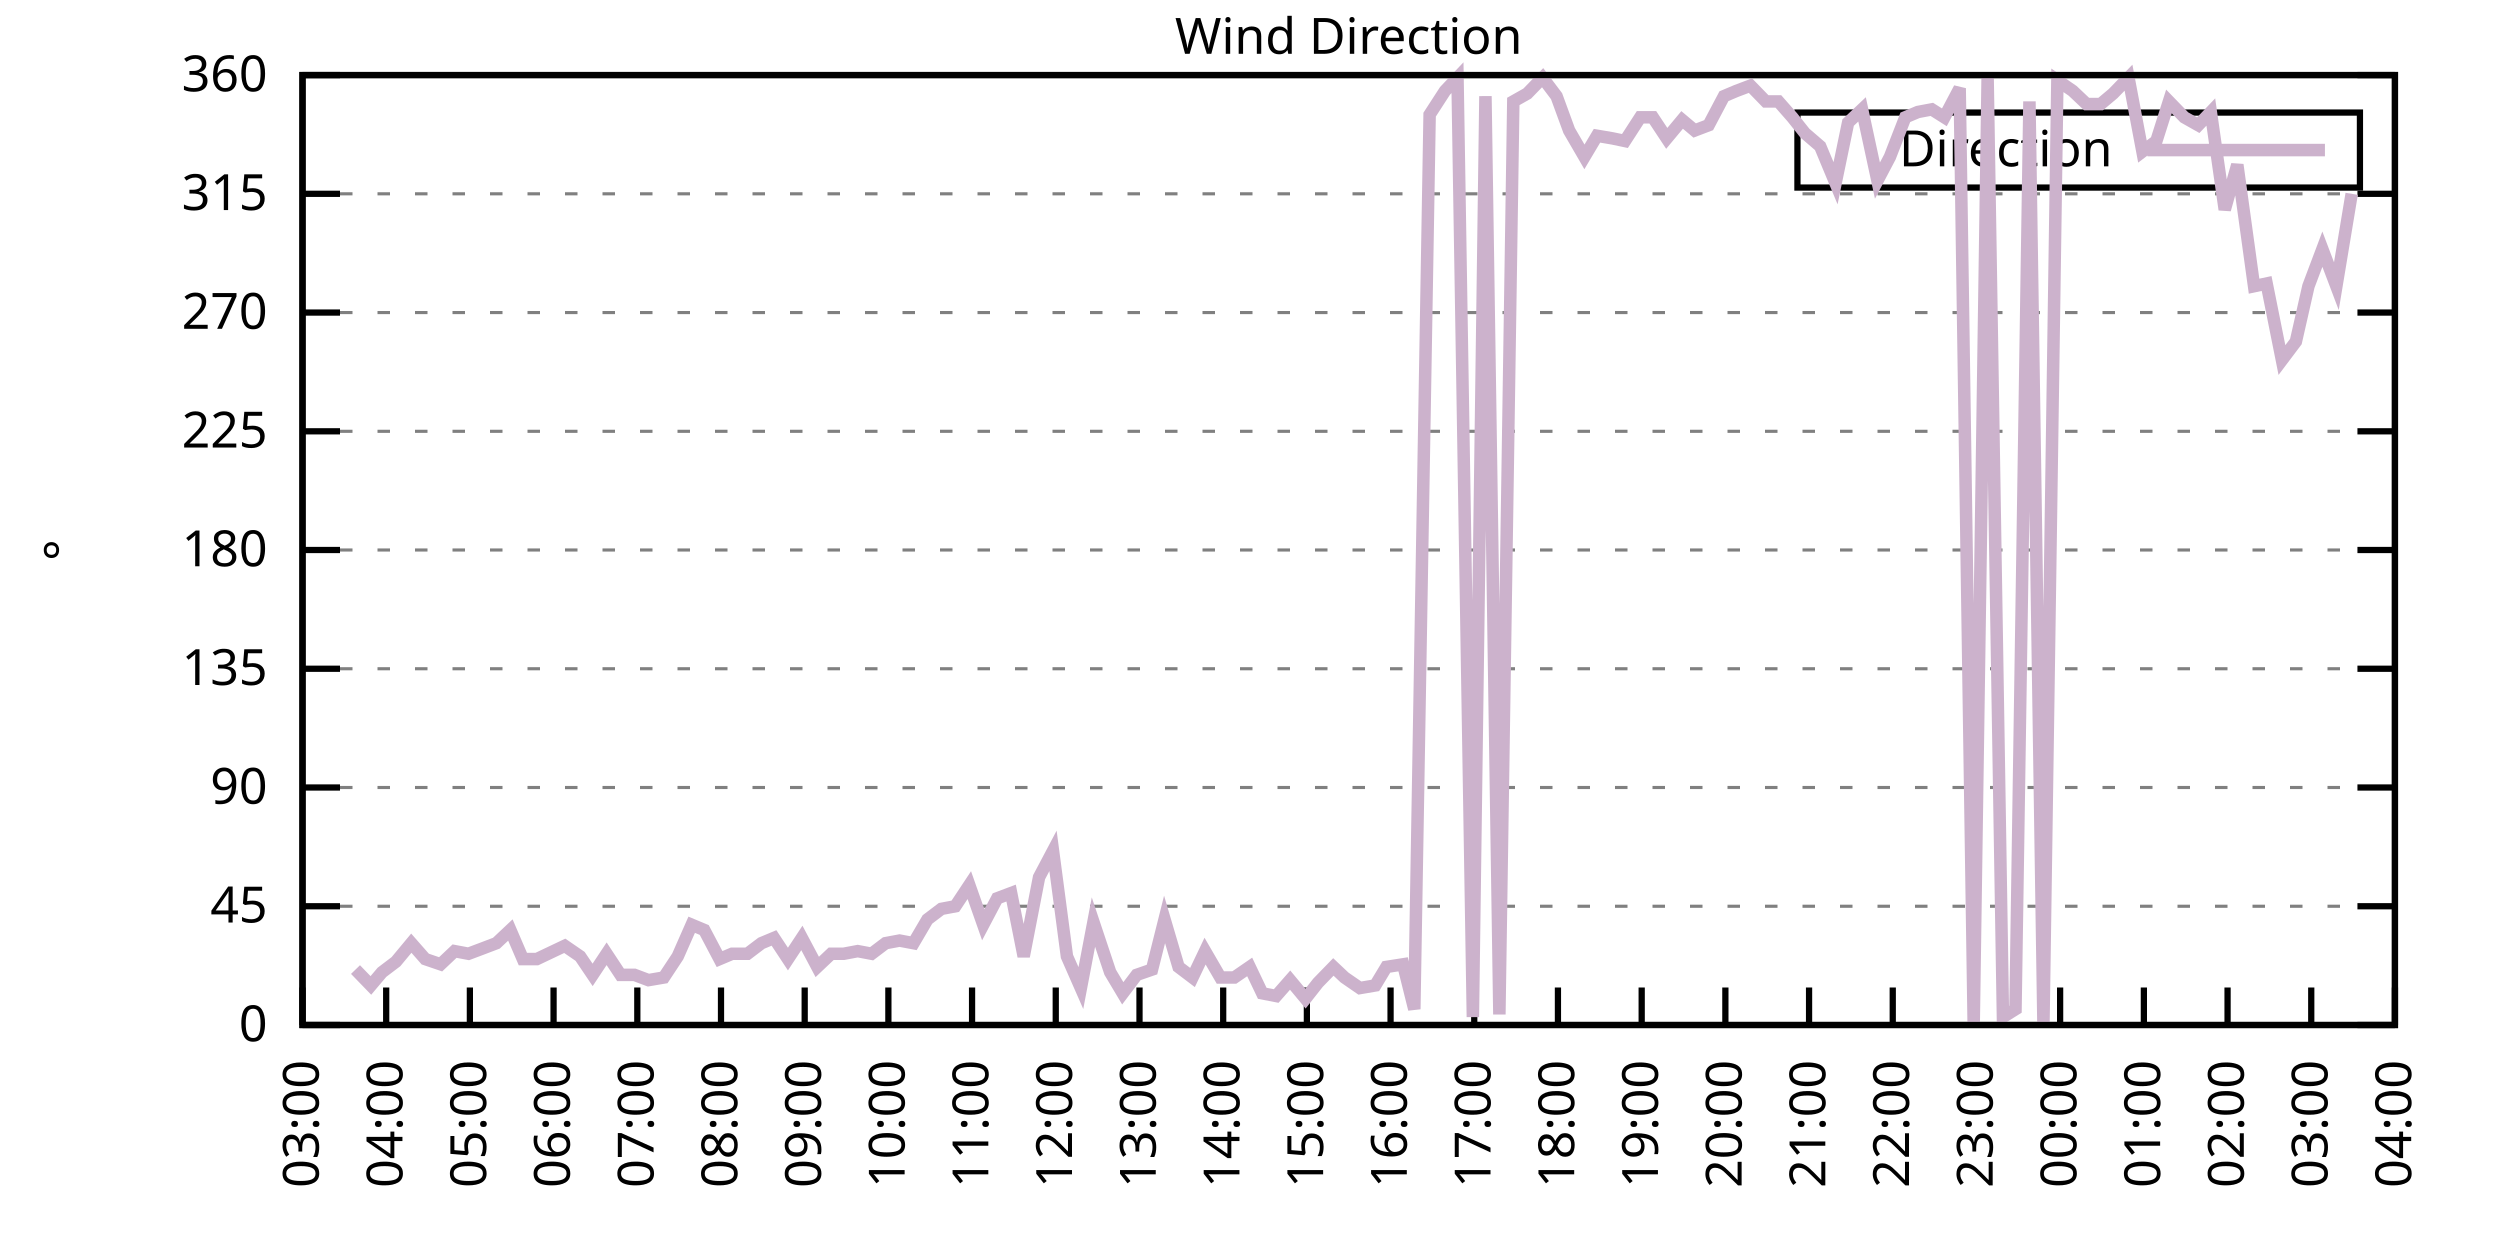
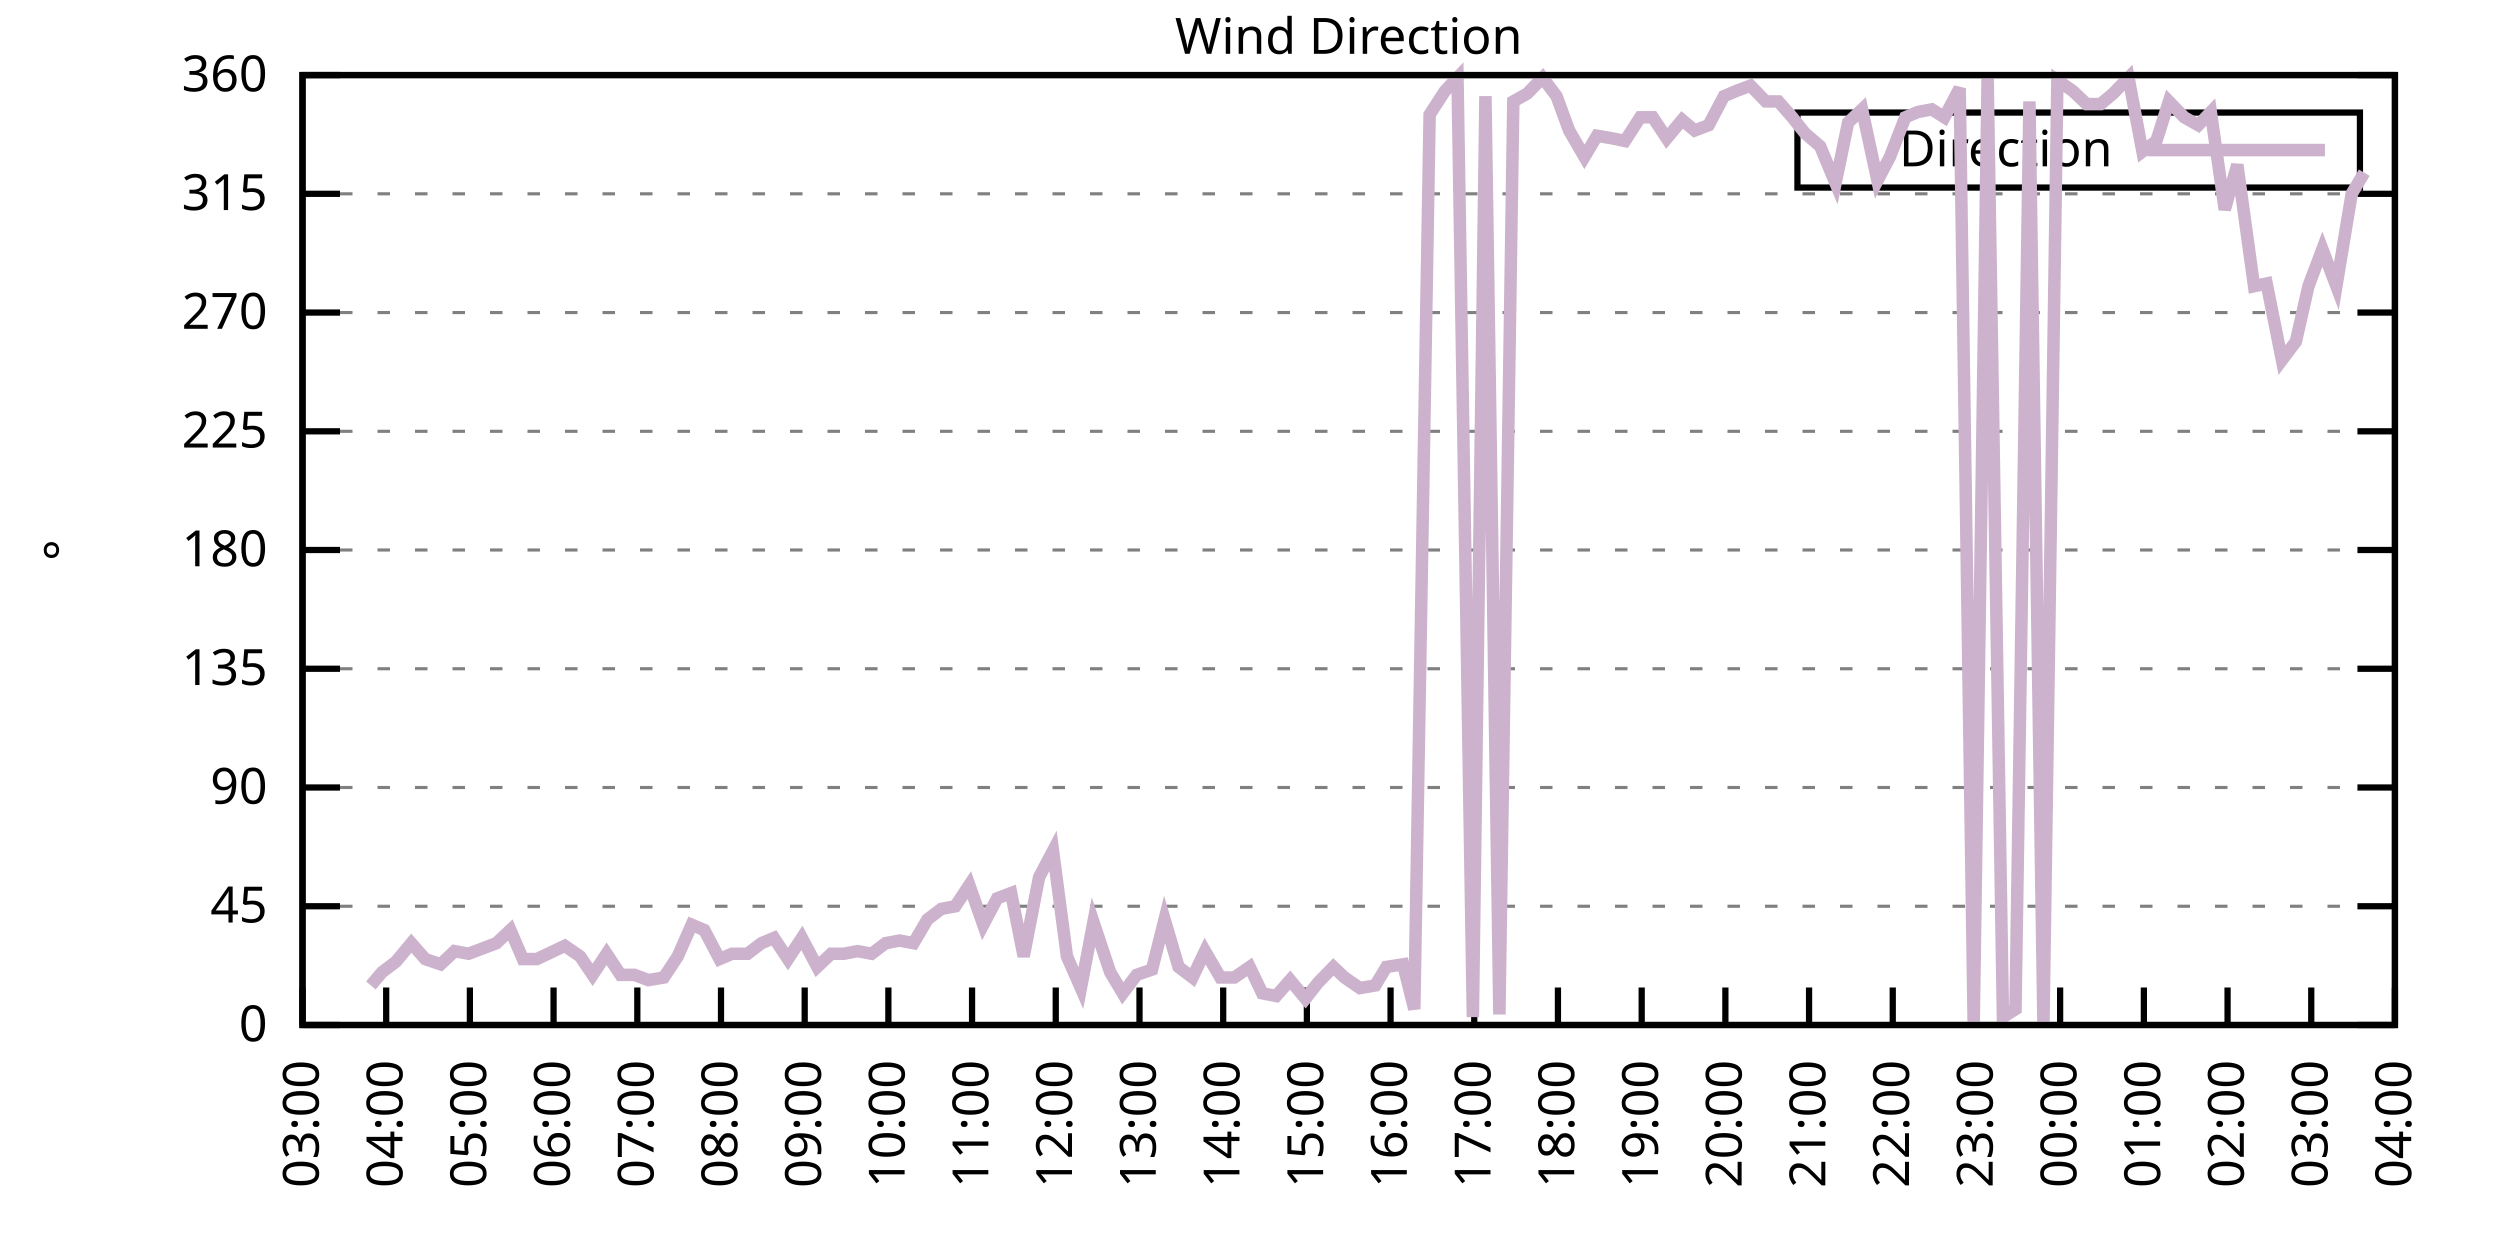
<svg xmlns="http://www.w3.org/2000/svg" xmlns:xlink="http://www.w3.org/1999/xlink" width="400" height="200" viewBox="0 0 400 200">
  <g id="gnuplot_canvas">
    <rect x="0" y="0" width="400" height="200" fill="none" />
    <defs>
      <circle id="gpDot" r="0.5" stroke-width="0.5" stroke="currentColor" />
      <path id="gpPt0" stroke-width="0.333" stroke="currentColor" d="M-1,0 h2 M0,-1 v2" />
      <path id="gpPt1" stroke-width="0.333" stroke="currentColor" d="M-1,-1 L1,1 M1,-1 L-1,1" />
      <path id="gpPt2" stroke-width="0.333" stroke="currentColor" d="M-1,0 L1,0 M0,-1 L0,1 M-1,-1 L1,1 M-1,1 L1,-1" />
      <rect id="gpPt3" stroke-width="0.333" stroke="currentColor" x="-1" y="-1" width="2" height="2" />
      <rect id="gpPt4" stroke-width="0.333" stroke="currentColor" fill="currentColor" x="-1" y="-1" width="2" height="2" />
      <circle id="gpPt5" stroke-width="0.333" stroke="currentColor" cx="0" cy="0" r="1" />
      <use xlink:href="#gpPt5" id="gpPt6" fill="currentColor" stroke="none" />
      <path id="gpPt7" stroke-width="0.333" stroke="currentColor" d="M0,-1.33 L-1.33,0.67 L1.33,0.67 z" />
      <use xlink:href="#gpPt7" id="gpPt8" fill="currentColor" stroke="none" />
      <use xlink:href="#gpPt7" id="gpPt9" stroke="currentColor" transform="rotate(180)" />
      <use xlink:href="#gpPt9" id="gpPt10" fill="currentColor" stroke="none" />
      <use xlink:href="#gpPt3" id="gpPt11" stroke="currentColor" transform="rotate(45)" />
      <use xlink:href="#gpPt11" id="gpPt12" fill="currentColor" stroke="none" />
      <path id="gpPt13" stroke-width="0.333" stroke="currentColor" d="M0,1.330 L1.265,0.411 L0.782,-1.067 L-0.782,-1.076 L-1.265,0.411 z" />
      <use xlink:href="#gpPt13" id="gpPt14" fill="currentColor" stroke="none" />
      <filter id="textbox" filterUnits="objectBoundingBox" x="0" y="0" height="1" width="1">
        <feFlood flood-color="white" flood-opacity="1" result="bgnd" />
        <feComposite in="SourceGraphic" in2="bgnd" operator="atop" />
      </filter>
      <filter id="greybox" filterUnits="objectBoundingBox" x="0" y="0" height="1" width="1">
        <feFlood flood-color="lightgrey" flood-opacity="1" result="grey" />
        <feComposite in="SourceGraphic" in2="grey" operator="atop" />
      </filter>
    </defs>
    <g fill="none" color="white" stroke="currentColor" stroke-width="1.00" stroke-linecap="butt" stroke-linejoin="miter">
</g>
    <g fill="none" color="black" stroke="currentColor" stroke-width="1.00" stroke-linecap="butt" stroke-linejoin="miter">
      <g stroke="none" shape-rendering="crispEdges">
        <polygon fill="rgb(255, 255, 255)" points="48.40,164.00 383.18,164.00 383.18,12.02 48.40,12.02 " />
      </g>
    </g>
    <g fill="none" color="black" stroke="currentColor" stroke-width="1.00" stroke-linecap="butt" stroke-linejoin="miter">
</g>
    <g fill="none" color="black" stroke="black" stroke-width="0.50" stroke-linecap="butt" stroke-linejoin="miter">
</g>
    <g fill="none" color="gray" stroke="currentColor" stroke-width="0.50" stroke-linecap="butt" stroke-linejoin="miter">
      <path stroke="gray" stroke-dasharray="2,4" class="gridline" d="M48.40,164.00 L383.19,164.00  " />
    </g>
    <g fill="none" color="gray" stroke="gray" stroke-width="1.00" stroke-linecap="butt" stroke-linejoin="miter">
</g>
    <g fill="none" color="black" stroke="currentColor" stroke-width="1.00" stroke-linecap="butt" stroke-linejoin="miter">
      <path stroke="black" d="M48.40,164.00 L54.40,164.00 M383.19,164.00 L377.19,164.00  " />
      <g transform="translate(42.80,166.60)" stroke="none" fill="black" font-family="Sans" font-size="8.00" text-anchor="end">
        <text>
          <tspan font-family="Sans"> 0</tspan>
        </text>
      </g>
    </g>
    <g fill="none" color="black" stroke="currentColor" stroke-width="1.00" stroke-linecap="butt" stroke-linejoin="miter">
</g>
    <g fill="none" color="black" stroke="black" stroke-width="0.50" stroke-linecap="butt" stroke-linejoin="miter">
</g>
    <g fill="none" color="gray" stroke="currentColor" stroke-width="0.50" stroke-linecap="butt" stroke-linejoin="miter">
      <path stroke="gray" stroke-dasharray="2,4" class="gridline" d="M48.40,145.00 L383.19,145.00  " />
    </g>
    <g fill="none" color="gray" stroke="gray" stroke-width="1.00" stroke-linecap="butt" stroke-linejoin="miter">
</g>
    <g fill="none" color="black" stroke="currentColor" stroke-width="1.00" stroke-linecap="butt" stroke-linejoin="miter">
      <path stroke="black" d="M48.40,145.00 L54.40,145.00 M383.19,145.00 L377.19,145.00  " />
      <g transform="translate(42.80,147.60)" stroke="none" fill="black" font-family="Sans" font-size="8.00" text-anchor="end">
        <text>
          <tspan font-family="Sans"> 45</tspan>
        </text>
      </g>
    </g>
    <g fill="none" color="black" stroke="currentColor" stroke-width="1.00" stroke-linecap="butt" stroke-linejoin="miter">
</g>
    <g fill="none" color="black" stroke="black" stroke-width="0.50" stroke-linecap="butt" stroke-linejoin="miter">
</g>
    <g fill="none" color="gray" stroke="currentColor" stroke-width="0.50" stroke-linecap="butt" stroke-linejoin="miter">
      <path stroke="gray" stroke-dasharray="2,4" class="gridline" d="M48.40,126.00 L383.19,126.00  " />
    </g>
    <g fill="none" color="gray" stroke="gray" stroke-width="1.00" stroke-linecap="butt" stroke-linejoin="miter">
</g>
    <g fill="none" color="black" stroke="currentColor" stroke-width="1.00" stroke-linecap="butt" stroke-linejoin="miter">
      <path stroke="black" d="M48.40,126.00 L54.40,126.00 M383.19,126.00 L377.19,126.00  " />
      <g transform="translate(42.80,128.60)" stroke="none" fill="black" font-family="Sans" font-size="8.00" text-anchor="end">
        <text>
          <tspan font-family="Sans"> 90</tspan>
        </text>
      </g>
    </g>
    <g fill="none" color="black" stroke="currentColor" stroke-width="1.00" stroke-linecap="butt" stroke-linejoin="miter">
</g>
    <g fill="none" color="black" stroke="black" stroke-width="0.50" stroke-linecap="butt" stroke-linejoin="miter">
</g>
    <g fill="none" color="gray" stroke="currentColor" stroke-width="0.50" stroke-linecap="butt" stroke-linejoin="miter">
      <path stroke="gray" stroke-dasharray="2,4" class="gridline" d="M48.40,107.00 L383.19,107.00  " />
    </g>
    <g fill="none" color="gray" stroke="gray" stroke-width="1.00" stroke-linecap="butt" stroke-linejoin="miter">
</g>
    <g fill="none" color="black" stroke="currentColor" stroke-width="1.00" stroke-linecap="butt" stroke-linejoin="miter">
      <path stroke="black" d="M48.40,107.00 L54.40,107.00 M383.19,107.00 L377.19,107.00  " />
      <g transform="translate(42.80,109.60)" stroke="none" fill="black" font-family="Sans" font-size="8.00" text-anchor="end">
        <text>
          <tspan font-family="Sans"> 135</tspan>
        </text>
      </g>
    </g>
    <g fill="none" color="black" stroke="currentColor" stroke-width="1.00" stroke-linecap="butt" stroke-linejoin="miter">
</g>
    <g fill="none" color="black" stroke="black" stroke-width="0.50" stroke-linecap="butt" stroke-linejoin="miter">
</g>
    <g fill="none" color="gray" stroke="currentColor" stroke-width="0.50" stroke-linecap="butt" stroke-linejoin="miter">
      <path stroke="gray" stroke-dasharray="2,4" class="gridline" d="M48.40,88.00 L383.19,88.00  " />
    </g>
    <g fill="none" color="gray" stroke="gray" stroke-width="1.00" stroke-linecap="butt" stroke-linejoin="miter">
</g>
    <g fill="none" color="black" stroke="currentColor" stroke-width="1.00" stroke-linecap="butt" stroke-linejoin="miter">
      <path stroke="black" d="M48.40,88.00 L54.40,88.00 M383.19,88.00 L377.19,88.00  " />
      <g transform="translate(42.80,90.60)" stroke="none" fill="black" font-family="Sans" font-size="8.00" text-anchor="end">
        <text>
          <tspan font-family="Sans"> 180</tspan>
        </text>
      </g>
    </g>
    <g fill="none" color="black" stroke="currentColor" stroke-width="1.00" stroke-linecap="butt" stroke-linejoin="miter">
</g>
    <g fill="none" color="black" stroke="black" stroke-width="0.50" stroke-linecap="butt" stroke-linejoin="miter">
</g>
    <g fill="none" color="gray" stroke="currentColor" stroke-width="0.50" stroke-linecap="butt" stroke-linejoin="miter">
      <path stroke="gray" stroke-dasharray="2,4" class="gridline" d="M48.40,69.01 L383.19,69.01  " />
    </g>
    <g fill="none" color="gray" stroke="gray" stroke-width="1.00" stroke-linecap="butt" stroke-linejoin="miter">
</g>
    <g fill="none" color="black" stroke="currentColor" stroke-width="1.00" stroke-linecap="butt" stroke-linejoin="miter">
      <path stroke="black" d="M48.40,69.01 L54.40,69.01 M383.19,69.01 L377.19,69.01  " />
      <g transform="translate(42.80,71.61)" stroke="none" fill="black" font-family="Sans" font-size="8.00" text-anchor="end">
        <text>
          <tspan font-family="Sans"> 225</tspan>
        </text>
      </g>
    </g>
    <g fill="none" color="black" stroke="currentColor" stroke-width="1.00" stroke-linecap="butt" stroke-linejoin="miter">
</g>
    <g fill="none" color="black" stroke="black" stroke-width="0.50" stroke-linecap="butt" stroke-linejoin="miter">
</g>
    <g fill="none" color="gray" stroke="currentColor" stroke-width="0.50" stroke-linecap="butt" stroke-linejoin="miter">
      <path stroke="gray" stroke-dasharray="2,4" class="gridline" d="M48.40,50.01 L383.19,50.01  " />
    </g>
    <g fill="none" color="gray" stroke="gray" stroke-width="1.00" stroke-linecap="butt" stroke-linejoin="miter">
</g>
    <g fill="none" color="black" stroke="currentColor" stroke-width="1.00" stroke-linecap="butt" stroke-linejoin="miter">
      <path stroke="black" d="M48.40,50.01 L54.40,50.01 M383.19,50.01 L377.19,50.01  " />
      <g transform="translate(42.80,52.61)" stroke="none" fill="black" font-family="Sans" font-size="8.00" text-anchor="end">
        <text>
          <tspan font-family="Sans"> 270</tspan>
        </text>
      </g>
    </g>
    <g fill="none" color="black" stroke="currentColor" stroke-width="1.00" stroke-linecap="butt" stroke-linejoin="miter">
</g>
    <g fill="none" color="black" stroke="black" stroke-width="0.50" stroke-linecap="butt" stroke-linejoin="miter">
</g>
    <g fill="none" color="gray" stroke="currentColor" stroke-width="0.50" stroke-linecap="butt" stroke-linejoin="miter">
      <path stroke="gray" stroke-dasharray="2,4" class="gridline" d="M48.40,31.01 L383.19,31.01  " />
    </g>
    <g fill="none" color="gray" stroke="gray" stroke-width="1.00" stroke-linecap="butt" stroke-linejoin="miter">
</g>
    <g fill="none" color="black" stroke="currentColor" stroke-width="1.00" stroke-linecap="butt" stroke-linejoin="miter">
      <path stroke="black" d="M48.40,31.01 L54.40,31.01 M383.19,31.01 L377.19,31.01  " />
      <g transform="translate(42.80,33.61)" stroke="none" fill="black" font-family="Sans" font-size="8.00" text-anchor="end">
        <text>
          <tspan font-family="Sans"> 315</tspan>
        </text>
      </g>
    </g>
    <g fill="none" color="black" stroke="currentColor" stroke-width="1.00" stroke-linecap="butt" stroke-linejoin="miter">
</g>
    <g fill="none" color="black" stroke="black" stroke-width="0.50" stroke-linecap="butt" stroke-linejoin="miter">
</g>
    <g fill="none" color="gray" stroke="currentColor" stroke-width="0.50" stroke-linecap="butt" stroke-linejoin="miter">
      <path stroke="gray" stroke-dasharray="2,4" class="gridline" d="M48.40,12.01 L383.19,12.01  " />
    </g>
    <g fill="none" color="gray" stroke="gray" stroke-width="1.00" stroke-linecap="butt" stroke-linejoin="miter">
</g>
    <g fill="none" color="black" stroke="currentColor" stroke-width="1.00" stroke-linecap="butt" stroke-linejoin="miter">
      <path stroke="black" d="M48.40,12.01 L54.40,12.01 M383.19,12.01 L377.19,12.01  " />
      <g transform="translate(42.80,14.61)" stroke="none" fill="black" font-family="Sans" font-size="8.00" text-anchor="end">
        <text>
          <tspan font-family="Sans"> 360</tspan>
        </text>
      </g>
    </g>
    <g fill="none" color="black" stroke="currentColor" stroke-width="1.00" stroke-linecap="butt" stroke-linejoin="miter">
      <path stroke="black" d="M48.40,164.00 L48.40,158.00  " />
      <g transform="translate(51.00,169.60) rotate(270.00)" stroke="none" fill="black" font-family="Sans" font-size="8.00" text-anchor="end">
        <text>
          <tspan font-family="Sans">03:00</tspan>
        </text>
      </g>
    </g>
    <g fill="none" color="black" stroke="currentColor" stroke-width="1.00" stroke-linecap="butt" stroke-linejoin="miter">
      <path stroke="black" d="M61.79,164.00 L61.79,158.00  " />
      <g transform="translate(64.39,169.60) rotate(270.00)" stroke="none" fill="black" font-family="Sans" font-size="8.00" text-anchor="end">
        <text>
          <tspan font-family="Sans">04:00</tspan>
        </text>
      </g>
    </g>
    <g fill="none" color="black" stroke="currentColor" stroke-width="1.00" stroke-linecap="butt" stroke-linejoin="miter">
      <path stroke="black" d="M75.18,164.00 L75.18,158.00  " />
      <g transform="translate(77.78,169.60) rotate(270.00)" stroke="none" fill="black" font-family="Sans" font-size="8.00" text-anchor="end">
        <text>
          <tspan font-family="Sans">05:00</tspan>
        </text>
      </g>
    </g>
    <g fill="none" color="black" stroke="currentColor" stroke-width="1.00" stroke-linecap="butt" stroke-linejoin="miter">
      <path stroke="black" d="M88.57,164.00 L88.57,158.00  " />
      <g transform="translate(91.17,169.60) rotate(270.00)" stroke="none" fill="black" font-family="Sans" font-size="8.00" text-anchor="end">
        <text>
          <tspan font-family="Sans">06:00</tspan>
        </text>
      </g>
    </g>
    <g fill="none" color="black" stroke="currentColor" stroke-width="1.00" stroke-linecap="butt" stroke-linejoin="miter">
      <path stroke="black" d="M101.97,164.00 L101.97,158.00  " />
      <g transform="translate(104.57,169.60) rotate(270.00)" stroke="none" fill="black" font-family="Sans" font-size="8.00" text-anchor="end">
        <text>
          <tspan font-family="Sans">07:00</tspan>
        </text>
      </g>
    </g>
    <g fill="none" color="black" stroke="currentColor" stroke-width="1.00" stroke-linecap="butt" stroke-linejoin="miter">
      <path stroke="black" d="M115.36,164.00 L115.36,158.00  " />
      <g transform="translate(117.96,169.60) rotate(270.00)" stroke="none" fill="black" font-family="Sans" font-size="8.00" text-anchor="end">
        <text>
          <tspan font-family="Sans">08:00</tspan>
        </text>
      </g>
    </g>
    <g fill="none" color="black" stroke="currentColor" stroke-width="1.00" stroke-linecap="butt" stroke-linejoin="miter">
      <path stroke="black" d="M128.75,164.00 L128.75,158.00  " />
      <g transform="translate(131.35,169.60) rotate(270.00)" stroke="none" fill="black" font-family="Sans" font-size="8.00" text-anchor="end">
        <text>
          <tspan font-family="Sans">09:00</tspan>
        </text>
      </g>
    </g>
    <g fill="none" color="black" stroke="currentColor" stroke-width="1.00" stroke-linecap="butt" stroke-linejoin="miter">
      <path stroke="black" d="M142.14,164.00 L142.14,158.00  " />
      <g transform="translate(144.74,169.60) rotate(270.00)" stroke="none" fill="black" font-family="Sans" font-size="8.00" text-anchor="end">
        <text>
          <tspan font-family="Sans">10:00</tspan>
        </text>
      </g>
    </g>
    <g fill="none" color="black" stroke="currentColor" stroke-width="1.00" stroke-linecap="butt" stroke-linejoin="miter">
      <path stroke="black" d="M155.53,164.00 L155.53,158.00  " />
      <g transform="translate(158.13,169.60) rotate(270.00)" stroke="none" fill="black" font-family="Sans" font-size="8.00" text-anchor="end">
        <text>
          <tspan font-family="Sans">11:00</tspan>
        </text>
      </g>
    </g>
    <g fill="none" color="black" stroke="currentColor" stroke-width="1.00" stroke-linecap="butt" stroke-linejoin="miter">
      <path stroke="black" d="M168.92,164.00 L168.92,158.00  " />
      <g transform="translate(171.52,169.60) rotate(270.00)" stroke="none" fill="black" font-family="Sans" font-size="8.00" text-anchor="end">
        <text>
          <tspan font-family="Sans">12:00</tspan>
        </text>
      </g>
    </g>
    <g fill="none" color="black" stroke="currentColor" stroke-width="1.00" stroke-linecap="butt" stroke-linejoin="miter">
      <path stroke="black" d="M182.32,164.00 L182.32,158.00  " />
      <g transform="translate(184.92,169.60) rotate(270.00)" stroke="none" fill="black" font-family="Sans" font-size="8.00" text-anchor="end">
        <text>
          <tspan font-family="Sans">13:00</tspan>
        </text>
      </g>
    </g>
    <g fill="none" color="black" stroke="currentColor" stroke-width="1.00" stroke-linecap="butt" stroke-linejoin="miter">
      <path stroke="black" d="M195.71,164.00 L195.71,158.00  " />
      <g transform="translate(198.31,169.60) rotate(270.00)" stroke="none" fill="black" font-family="Sans" font-size="8.00" text-anchor="end">
        <text>
          <tspan font-family="Sans">14:00</tspan>
        </text>
      </g>
    </g>
    <g fill="none" color="black" stroke="currentColor" stroke-width="1.00" stroke-linecap="butt" stroke-linejoin="miter">
      <path stroke="black" d="M209.10,164.00 L209.10,158.00  " />
      <g transform="translate(211.70,169.60) rotate(270.00)" stroke="none" fill="black" font-family="Sans" font-size="8.00" text-anchor="end">
        <text>
          <tspan font-family="Sans">15:00</tspan>
        </text>
      </g>
    </g>
    <g fill="none" color="black" stroke="currentColor" stroke-width="1.00" stroke-linecap="butt" stroke-linejoin="miter">
      <path stroke="black" d="M222.49,164.00 L222.49,158.00  " />
      <g transform="translate(225.09,169.60) rotate(270.00)" stroke="none" fill="black" font-family="Sans" font-size="8.00" text-anchor="end">
        <text>
          <tspan font-family="Sans">16:00</tspan>
        </text>
      </g>
    </g>
    <g fill="none" color="black" stroke="currentColor" stroke-width="1.00" stroke-linecap="butt" stroke-linejoin="miter">
      <path stroke="black" d="M235.88,164.00 L235.88,158.00  " />
      <g transform="translate(238.48,169.60) rotate(270.00)" stroke="none" fill="black" font-family="Sans" font-size="8.00" text-anchor="end">
        <text>
          <tspan font-family="Sans">17:00</tspan>
        </text>
      </g>
    </g>
    <g fill="none" color="black" stroke="currentColor" stroke-width="1.00" stroke-linecap="butt" stroke-linejoin="miter">
      <path stroke="black" d="M249.27,164.00 L249.27,158.00  " />
      <g transform="translate(251.87,169.60) rotate(270.00)" stroke="none" fill="black" font-family="Sans" font-size="8.00" text-anchor="end">
        <text>
          <tspan font-family="Sans">18:00</tspan>
        </text>
      </g>
    </g>
    <g fill="none" color="black" stroke="currentColor" stroke-width="1.00" stroke-linecap="butt" stroke-linejoin="miter">
      <path stroke="black" d="M262.67,164.00 L262.67,158.00  " />
      <g transform="translate(265.27,169.60) rotate(270.00)" stroke="none" fill="black" font-family="Sans" font-size="8.00" text-anchor="end">
        <text>
          <tspan font-family="Sans">19:00</tspan>
        </text>
      </g>
    </g>
    <g fill="none" color="black" stroke="currentColor" stroke-width="1.00" stroke-linecap="butt" stroke-linejoin="miter">
      <path stroke="black" d="M276.06,164.00 L276.06,158.00  " />
      <g transform="translate(278.66,169.60) rotate(270.00)" stroke="none" fill="black" font-family="Sans" font-size="8.00" text-anchor="end">
        <text>
          <tspan font-family="Sans">20:00</tspan>
        </text>
      </g>
    </g>
    <g fill="none" color="black" stroke="currentColor" stroke-width="1.00" stroke-linecap="butt" stroke-linejoin="miter">
      <path stroke="black" d="M289.45,164.00 L289.45,158.00  " />
      <g transform="translate(292.05,169.60) rotate(270.00)" stroke="none" fill="black" font-family="Sans" font-size="8.00" text-anchor="end">
        <text>
          <tspan font-family="Sans">21:00</tspan>
        </text>
      </g>
    </g>
    <g fill="none" color="black" stroke="currentColor" stroke-width="1.00" stroke-linecap="butt" stroke-linejoin="miter">
      <path stroke="black" d="M302.84,164.00 L302.84,158.00  " />
      <g transform="translate(305.44,169.60) rotate(270.00)" stroke="none" fill="black" font-family="Sans" font-size="8.00" text-anchor="end">
        <text>
          <tspan font-family="Sans">22:00</tspan>
        </text>
      </g>
    </g>
    <g fill="none" color="black" stroke="currentColor" stroke-width="1.00" stroke-linecap="butt" stroke-linejoin="miter">
      <path stroke="black" d="M316.23,164.00 L316.23,158.00  " />
      <g transform="translate(318.83,169.60) rotate(270.00)" stroke="none" fill="black" font-family="Sans" font-size="8.00" text-anchor="end">
        <text>
          <tspan font-family="Sans">23:00</tspan>
        </text>
      </g>
    </g>
    <g fill="none" color="black" stroke="currentColor" stroke-width="1.00" stroke-linecap="butt" stroke-linejoin="miter">
      <path stroke="black" d="M329.62,164.00 L329.62,158.00  " />
      <g transform="translate(332.22,169.60) rotate(270.00)" stroke="none" fill="black" font-family="Sans" font-size="8.00" text-anchor="end">
        <text>
          <tspan font-family="Sans">00:00</tspan>
        </text>
      </g>
    </g>
    <g fill="none" color="black" stroke="currentColor" stroke-width="1.00" stroke-linecap="butt" stroke-linejoin="miter">
      <path stroke="black" d="M343.02,164.00 L343.02,158.00  " />
      <g transform="translate(345.62,169.60) rotate(270.00)" stroke="none" fill="black" font-family="Sans" font-size="8.00" text-anchor="end">
        <text>
          <tspan font-family="Sans">01:00</tspan>
        </text>
      </g>
    </g>
    <g fill="none" color="black" stroke="currentColor" stroke-width="1.00" stroke-linecap="butt" stroke-linejoin="miter">
      <path stroke="black" d="M356.41,164.00 L356.41,158.00  " />
      <g transform="translate(359.01,169.60) rotate(270.00)" stroke="none" fill="black" font-family="Sans" font-size="8.00" text-anchor="end">
        <text>
          <tspan font-family="Sans">02:00</tspan>
        </text>
      </g>
    </g>
    <g fill="none" color="black" stroke="currentColor" stroke-width="1.00" stroke-linecap="butt" stroke-linejoin="miter">
      <path stroke="black" d="M369.80,164.00 L369.80,158.00  " />
      <g transform="translate(372.40,169.60) rotate(270.00)" stroke="none" fill="black" font-family="Sans" font-size="8.00" text-anchor="end">
        <text>
          <tspan font-family="Sans">03:00</tspan>
        </text>
      </g>
    </g>
    <g fill="none" color="black" stroke="currentColor" stroke-width="1.00" stroke-linecap="butt" stroke-linejoin="miter">
      <path stroke="black" d="M383.19,164.00 L383.19,158.00  " />
      <g transform="translate(385.79,169.60) rotate(270.00)" stroke="none" fill="black" font-family="Sans" font-size="8.00" text-anchor="end">
        <text>
          <tspan font-family="Sans">04:00</tspan>
        </text>
      </g>
    </g>
    <g fill="none" color="black" stroke="currentColor" stroke-width="1.00" stroke-linecap="butt" stroke-linejoin="miter">
</g>
    <g fill="none" color="black" stroke="currentColor" stroke-width="1.00" stroke-linecap="butt" stroke-linejoin="miter">
      <path stroke="black" d="M48.40,12.01 L48.40,164.00 L383.19,164.00 L383.19,12.01 L48.40,12.01 Z  " />
    </g>
    <g fill="none" color="black" stroke="currentColor" stroke-width="1.00" stroke-linecap="butt" stroke-linejoin="miter">
</g>
    <g fill="none" color="black" stroke="currentColor" stroke-width="1.00" stroke-linecap="butt" stroke-linejoin="miter">
      <path stroke="black" d="M287.59,30.01 L287.59,18.01 L377.59,18.01 L377.59,30.01 L287.59,30.01 Z  " />
    </g>
    <g id="Wind_direction_plot_1">
      <g fill="none" color="white" stroke="black" stroke-width="2.00" stroke-linecap="butt" stroke-linejoin="miter">
</g>
      <g fill="none" color="black" stroke="currentColor" stroke-width="2.00" stroke-linecap="butt" stroke-linejoin="miter">
        <g transform="translate(337.99,26.61)" stroke="none" fill="black" font-family="Sans" font-size="8.00" text-anchor="end">
          <text>
            <tspan font-family="Sans">Direction</tspan>
          </text>
        </g>
      </g>
      <g fill="none" color="black" stroke="currentColor" stroke-width="2.00" stroke-linecap="butt" stroke-linejoin="miter">
-         <path stroke="rgb(204, 178, 204)" d="M343.59,24.01 L371.99,24.01 M56.88,155.13 L59.34,157.67 L61.12,155.56 L63.35,153.87 L65.81,150.91 L68.04,153.45   L70.50,154.29 L72.73,152.18 L74.96,152.60 L77.19,151.76 L79.42,150.91 L81.66,148.80 L83.66,153.45 L85.90,153.45   L90.36,151.33 L92.82,153.02 L94.82,155.98 L97.06,152.60 L99.29,155.98 L101.52,155.98 L103.75,156.82 L106.21,156.40   L108.44,153.02 L110.67,147.96 L112.68,148.80 L115.13,153.45 L117.14,152.60 L119.60,152.60 L121.83,150.91 L123.84,150.07   L126.07,153.45 L128.30,150.07 L130.76,154.71 L132.99,152.60 L135.00,152.60 L137.23,152.18 L139.46,152.60 L141.69,150.91   L143.93,150.49 L146.16,150.91 L148.39,147.11 L150.62,145.42 L152.85,145.00 L155.09,141.62 L157.32,147.96 L159.55,143.73   L161.78,142.89 L163.79,153.02 L166.25,140.36 L168.48,136.14 L170.71,153.02 L172.94,158.09 L174.95,147.53 L177.63,155.56   L179.64,158.93 L181.87,155.98 L184.32,155.13 L186.33,147.11 L188.57,154.71 L190.80,156.40 L192.81,152.18 L195.26,156.40   L197.49,156.40 L199.95,154.71 L201.96,158.93 L204.19,159.36 L206.42,156.82 L208.88,159.78 L210.88,157.24 L213.34,154.71   L215.13,156.40 L217.58,158.09 L220.04,157.67 L221.82,154.71 L224.50,154.29 L226.29,161.47 L228.74,18.34 L231.20,14.54   L233.20,12.43 L235.66,162.73 L237.67,15.39 L239.90,162.31 L242.13,16.23 L244.36,14.97 L246.82,12.43 L249.05,15.39   L251.06,20.88 L253.51,25.10 L255.52,21.72 L257.98,22.14 L259.99,22.56 L262.44,18.77 L264.45,18.77 L266.68,22.14   L269.14,19.19 L271.15,20.88 L273.38,20.03 L275.83,15.39 L277.84,14.54 L280.07,13.70 L282.53,16.23 L284.54,16.23   L286.77,18.77 L288.78,21.30 L291.23,23.41 L293.69,29.32 L295.70,19.61 L297.93,17.50 L300.39,28.90 L302.39,25.10   L304.85,18.77 L306.86,17.92 L309.09,17.50 L311.10,18.77 L313.55,14.12 L315.79,164.00 L318.02,12.43 L320.47,162.73   L322.48,161.47 L324.71,16.23 L326.95,164.00 L329.18,12.85 L331.63,14.54 L333.86,16.65 L336.10,16.65 L338.10,14.97   L340.56,12.43 L342.79,24.25 L345.02,22.56 L347.03,16.23 L349.49,18.77 L351.72,20.03 L353.73,17.92 L355.96,33.54   L357.97,26.36 L360.65,45.79 L362.66,45.36 L365.11,57.61 L367.34,54.65 L369.35,45.79 L371.58,39.87 L373.82,45.79   L376.27,31.01  " />
+         <path stroke="rgb(204, 178, 204)" d="M343.59,24.01 L371.99,24.01 M59.34,157.67 L61.12,155.56 L63.35,153.87 L65.81,150.91 L68.04,153.45 L70.50,154.29   L72.73,152.18 L74.96,152.60 L77.19,151.76 L79.42,150.91 L81.66,148.80 L83.66,153.45 L85.90,153.45 L90.36,151.33   L92.82,153.02 L94.82,155.98 L97.06,152.60 L99.29,155.98 L101.52,155.98 L103.75,156.82 L106.21,156.40 L108.44,153.02   L110.67,147.96 L112.68,148.80 L115.13,153.45 L117.14,152.60 L119.60,152.60 L121.83,150.91 L123.84,150.07 L126.07,153.45   L128.30,150.07 L130.76,154.71 L132.99,152.60 L135.00,152.60 L137.23,152.18 L139.46,152.60 L141.69,150.91 L143.93,150.49   L146.16,150.91 L148.39,147.11 L150.62,145.42 L152.85,145.00 L155.09,141.62 L157.32,147.96 L159.55,143.73 L161.78,142.89   L163.79,153.02 L166.25,140.36 L168.48,136.14 L170.71,153.02 L172.94,158.09 L174.95,147.53 L177.63,155.56 L179.64,158.93   L181.87,155.98 L184.32,155.13 L186.33,147.11 L188.57,154.71 L190.80,156.40 L192.81,152.18 L195.26,156.40 L197.49,156.40   L199.95,154.71 L201.96,158.93 L204.19,159.36 L206.42,156.82 L208.88,159.78 L210.88,157.24 L213.34,154.71 L215.13,156.40   L217.58,158.09 L220.04,157.67 L221.82,154.71 L224.50,154.29 L226.29,161.47 L228.74,18.34 L231.20,14.54 L233.20,12.43   L235.66,162.73 L237.67,15.39 L239.90,162.31 L242.13,16.23 L244.36,14.97 L246.82,12.43 L249.05,15.39 L251.06,20.88   L253.51,25.10 L255.52,21.72 L257.98,22.14 L259.99,22.56 L262.44,18.77 L264.45,18.77 L266.68,22.14 L269.14,19.19   L271.15,20.88 L273.38,20.03 L275.83,15.39 L277.84,14.54 L280.07,13.70 L282.53,16.23 L284.54,16.23 L286.77,18.77   L288.78,21.30 L291.23,23.41 L293.69,29.32 L295.70,19.61 L297.93,17.50 L300.39,28.90 L302.39,25.10 L304.85,18.77   L306.86,17.92 L309.09,17.50 L311.10,18.77 L313.55,14.12 L315.79,164.00 L318.02,12.43 L320.47,162.73 L322.48,161.47   L324.71,16.23 L326.95,164.00 L329.18,12.85 L331.63,14.54 L333.86,16.65 L336.10,16.65 L338.10,14.97 L340.56,12.43   L342.79,24.25 L345.02,22.56 L347.03,16.23 L349.49,18.77 L351.72,20.03 L353.73,17.92 L355.96,33.54 L357.97,26.36   L360.65,45.79 L362.66,45.36 L365.11,57.61 L367.34,54.65 L369.35,45.79 L371.58,39.87 L373.82,45.79 L376.27,31.01   L378.28,27.63  " />
      </g>
    </g>
    <g fill="none" color="black" stroke="currentColor" stroke-width="2.00" stroke-linecap="butt" stroke-linejoin="miter">
</g>
    <g fill="none" color="black" stroke="black" stroke-width="1.00" stroke-linecap="butt" stroke-linejoin="miter">
</g>
    <g fill="none" color="black" stroke="currentColor" stroke-width="1.00" stroke-linecap="butt" stroke-linejoin="miter">
      <path stroke="black" d="M48.40,12.01 L48.40,164.00 L383.19,164.00 L383.19,12.01 L48.40,12.01 Z  " />
      <g transform="translate(12.80,88.01) rotate(270.00)" stroke="none" fill="black" font-family="Sans" font-size="8.00" text-anchor="middle">
        <text>
          <tspan font-family="Sans">°</tspan>
        </text>
      </g>
    </g>
    <g fill="none" color="black" stroke="currentColor" stroke-width="1.00" stroke-linecap="butt" stroke-linejoin="miter">
</g>
    <g fill="none" color="black" stroke="currentColor" stroke-width="1.00" stroke-linecap="butt" stroke-linejoin="miter">
      <g transform="translate(215.79,8.61)" stroke="none" fill="black" font-family="Sans" font-size="8.00" text-anchor="middle">
        <text>
          <tspan font-family="Sans">Wind Direction</tspan>
        </text>
      </g>
    </g>
    <g fill="none" color="black" stroke="currentColor" stroke-width="1.00" stroke-linecap="butt" stroke-linejoin="miter">
</g>
  </g>
</svg>
